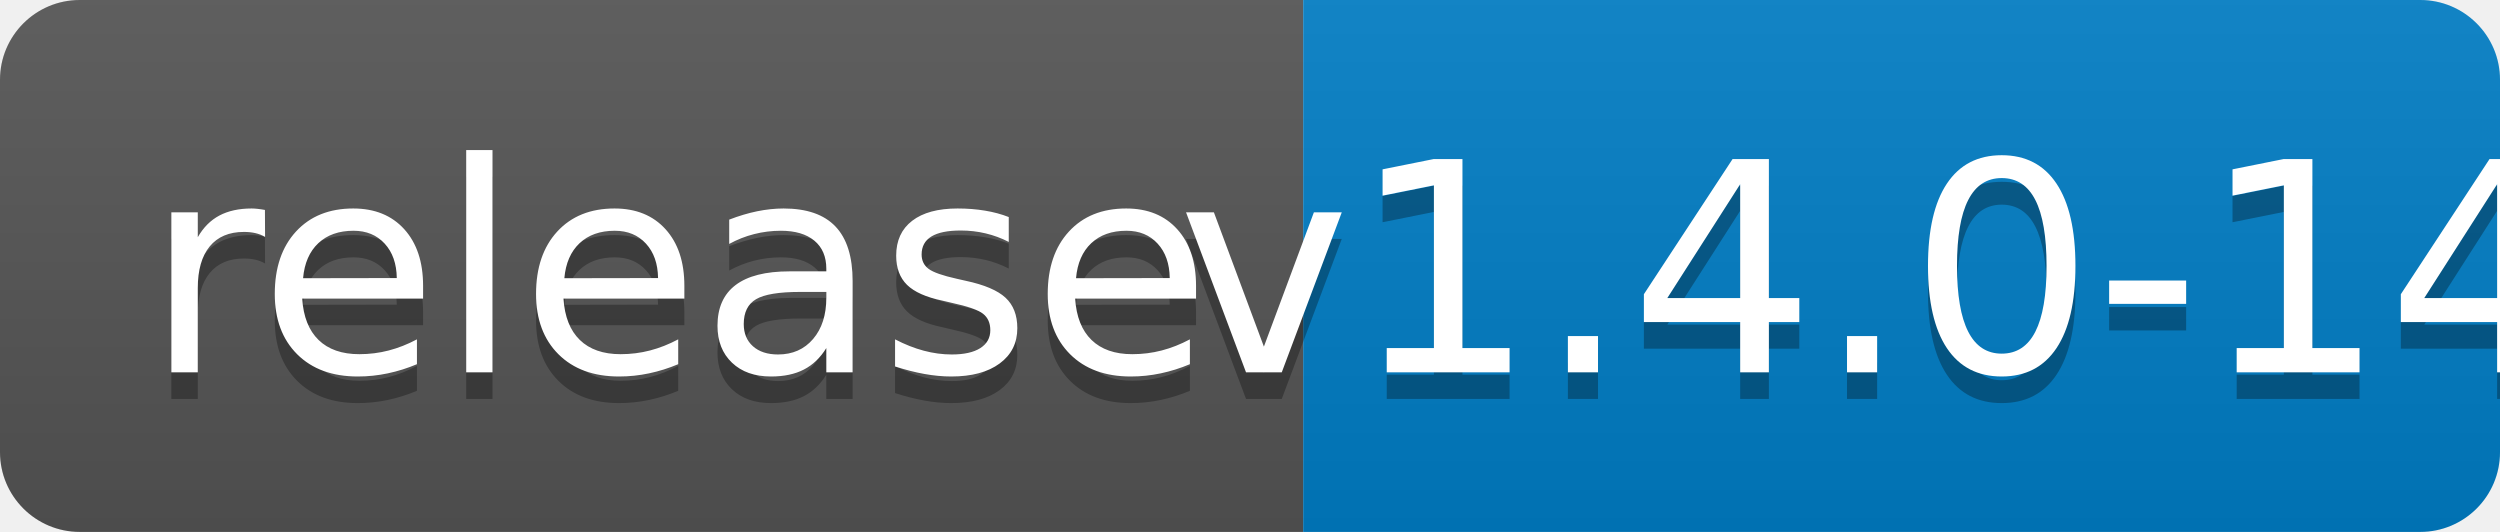
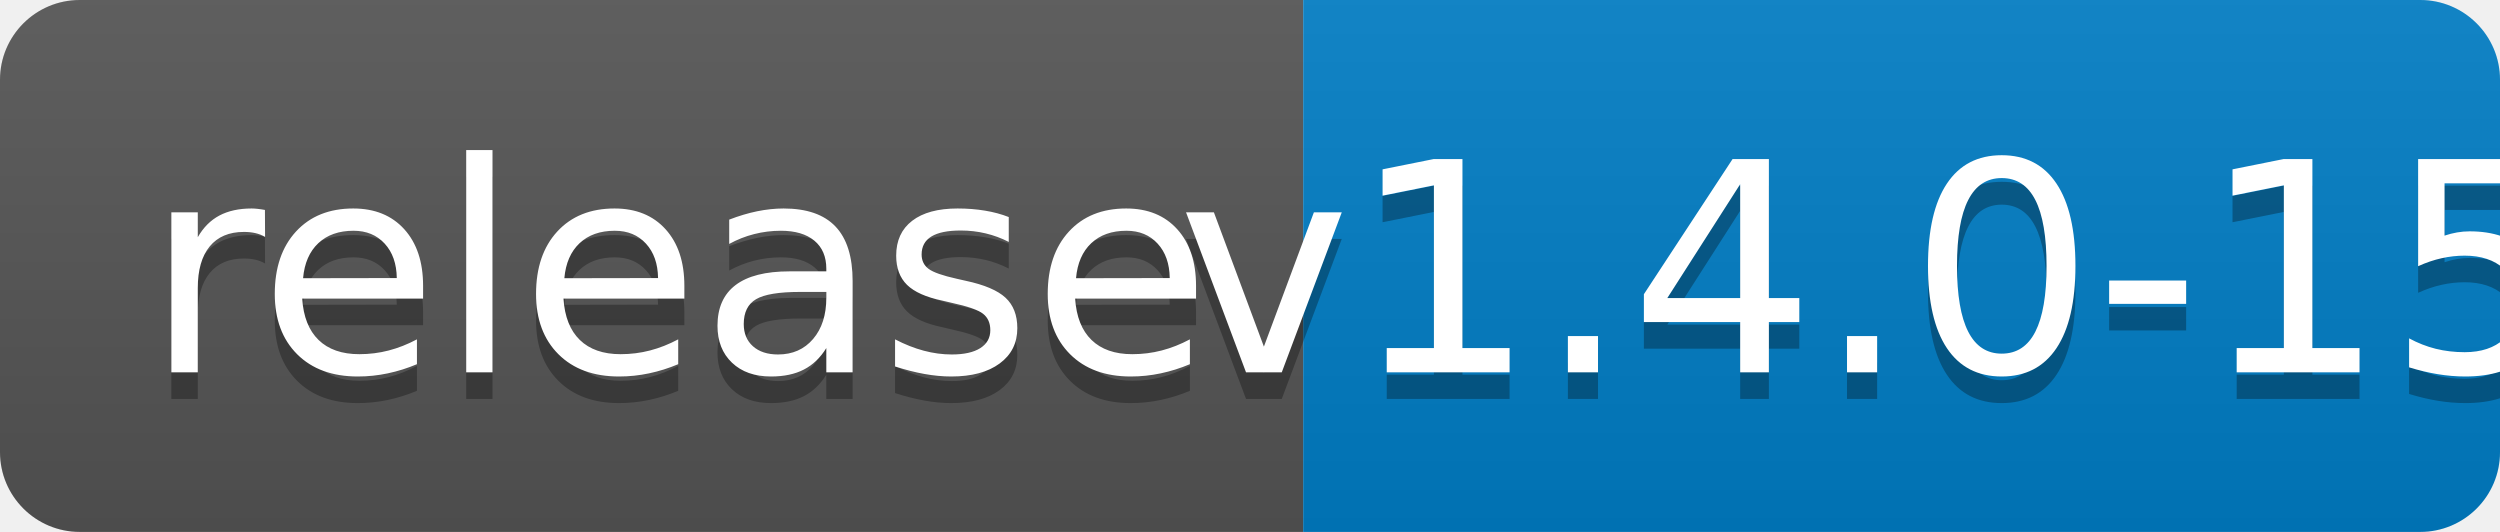
<svg xmlns="http://www.w3.org/2000/svg" width="94" height="20">
  <linearGradient id="b" x2="0" y2="100%">
    <stop offset="0" stop-color="#bbb" stop-opacity=".1" />
    <stop offset="1" stop-opacity=".1" />
  </linearGradient>
  <clipPath id="a">
    <rect width="94" height="20" rx="3" fill="#fff" />
  </clipPath>
  <g clip-path="url(#a)">
    <path fill="#555" d="M0 0h49v20H0z" />
    <path fill="#007ec6" d="M49 0h45v20H49z" />
    <path fill="url(#b)" d="M0 0h94v20H0z" />
  </g>
  <g fill="#fff" text-anchor="middle" font-family="DejaVu Sans,Verdana,Geneva,sans-serif" font-size="110">
    <text x="255" y="150" fill="#010101" fill-opacity=".3" transform="scale(.1)" textLength="390">release</text>
    <text x="255" y="140" transform="scale(.1)" textLength="390">release</text>
-     <text x="705" y="150" fill="#010101" fill-opacity=".3" transform="scale(.1)" textLength="350">v1.4.0-14</text>
-     <text x="705" y="140" transform="scale(.1)" textLength="350">v1.4.0-14</text>
+     <text x="705" y="150" fill="#010101" fill-opacity=".3" transform="scale(.1)" textLength="350">v1.4.0-15</text>
+     <text x="705" y="140" transform="scale(.1)" textLength="350">v1.4.0-15</text>
  </g>
</svg>
